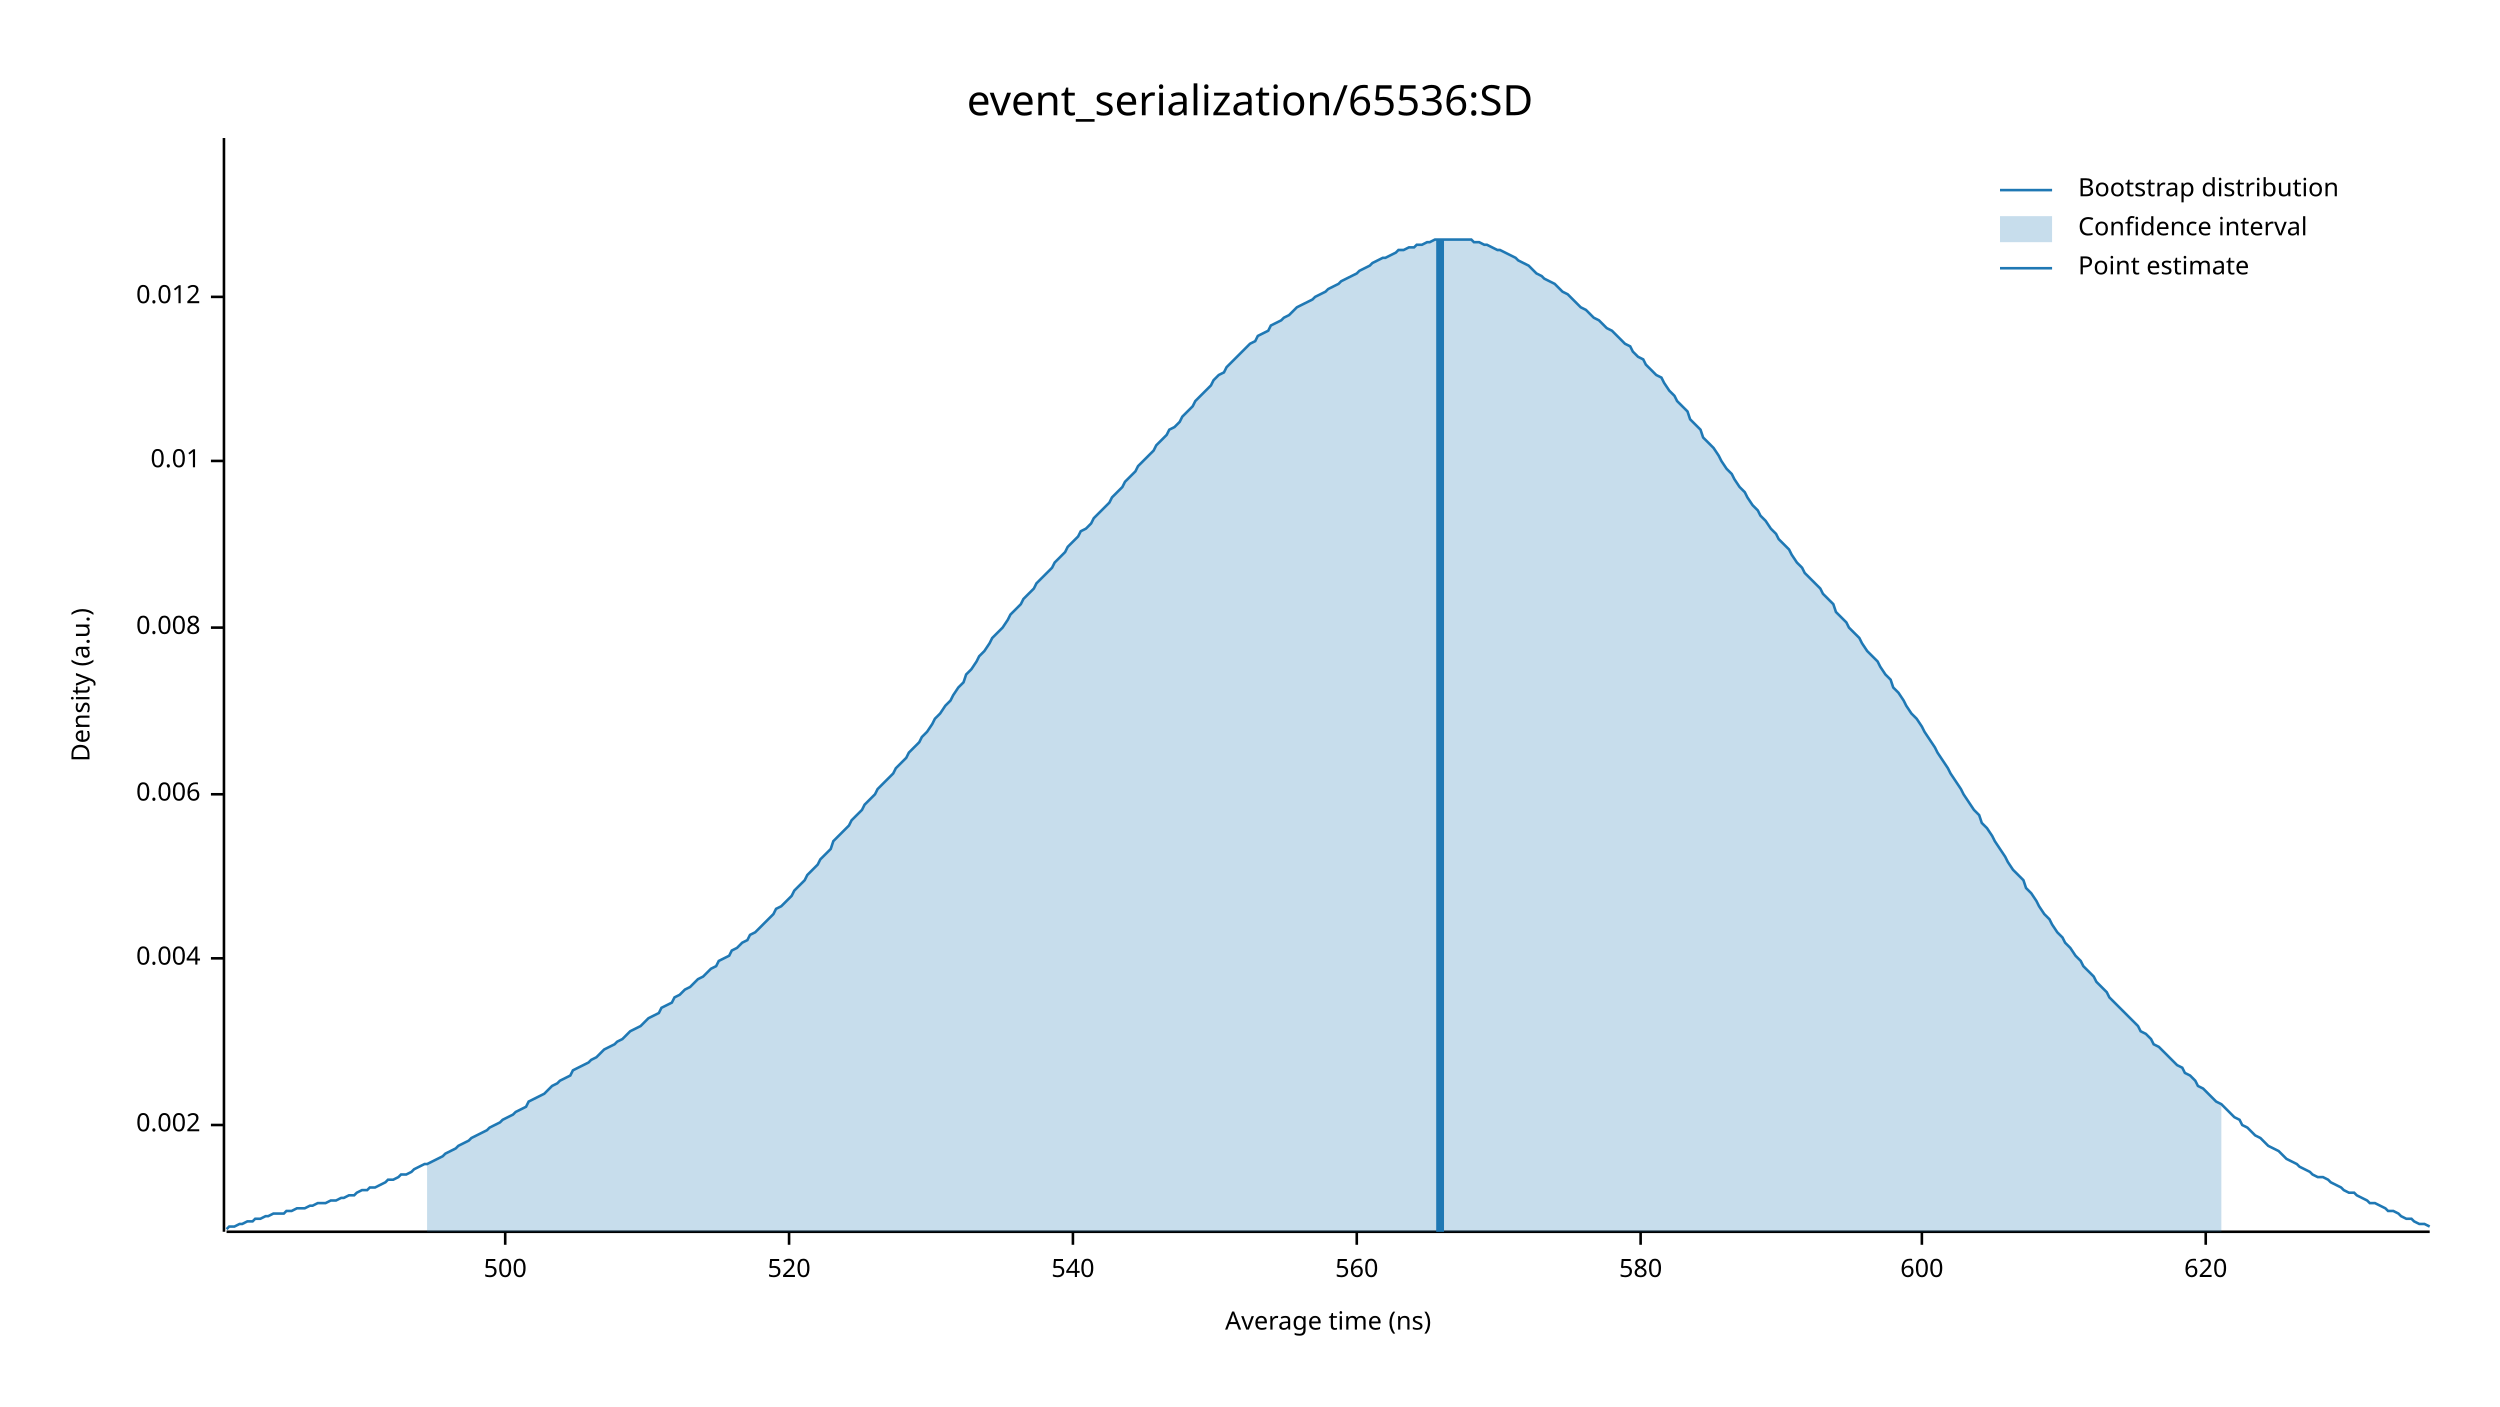
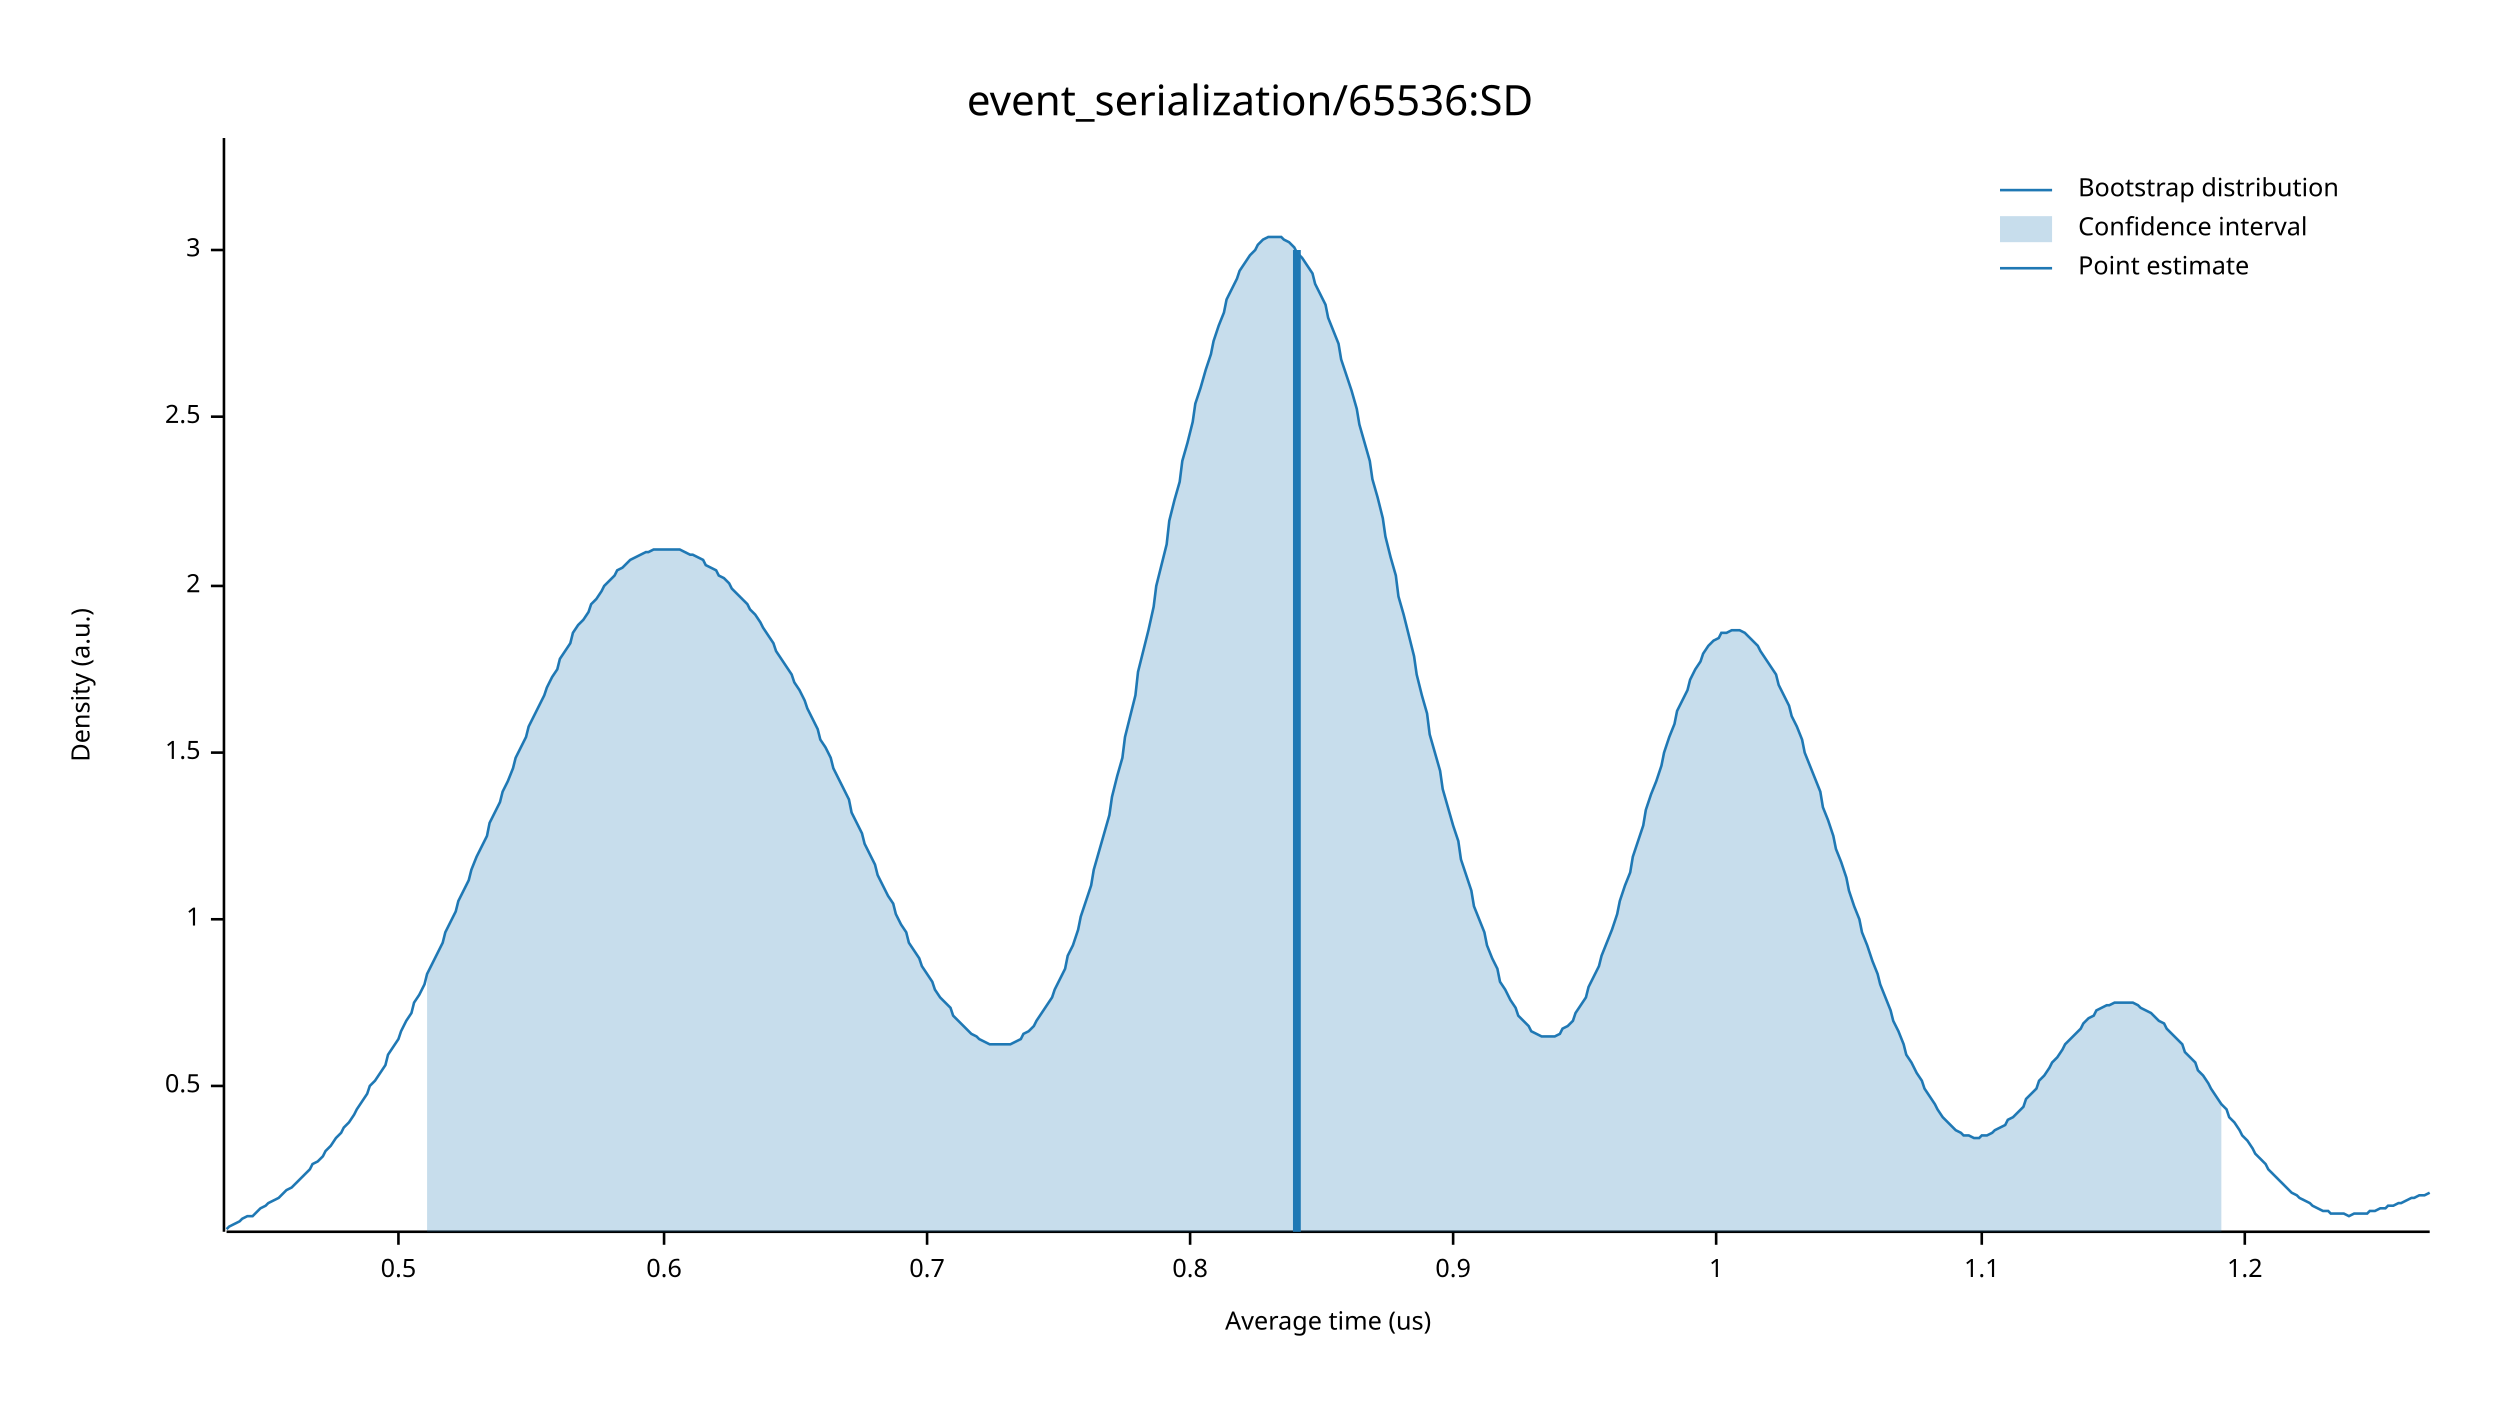
<svg xmlns="http://www.w3.org/2000/svg" width="960" height="540" viewBox="0 0 960 540">
  <text x="480" y="32" dy="0.76em" text-anchor="middle" font-family="sans-serif" font-size="16.129" opacity="1" fill="#000000">
event_serialization/65536:SD
</text>
  <text x="27" y="263" dy="0.76em" text-anchor="middle" font-family="sans-serif" font-size="9.677" opacity="1" fill="#000000" transform="rotate(270, 27, 263)">
Density (a.u.)
</text>
  <text x="510" y="513" dy="-0.5ex" text-anchor="middle" font-family="sans-serif" font-size="9.677" opacity="1" fill="#000000">
- Average time (ns)
+ Average time (us)
</text>
  <polyline fill="none" opacity="1" stroke="#000000" stroke-width="1" points="86,53 86,473 " />
-   <text x="77" y="432" dy="0.5ex" text-anchor="end" font-family="sans-serif" font-size="9.677" opacity="1" fill="#000000">
- 0.002
+   <text x="77" y="417" dy="0.5ex" text-anchor="end" font-family="sans-serif" font-size="9.677" opacity="1" fill="#000000">
+ 0.5
</text>
-   <polyline fill="none" opacity="1" stroke="#000000" stroke-width="1" points="81,432 86,432 " />
-   <text x="77" y="368" dy="0.5ex" text-anchor="end" font-family="sans-serif" font-size="9.677" opacity="1" fill="#000000">
- 0.004
+   <polyline fill="none" opacity="1" stroke="#000000" stroke-width="1" points="81,417 86,417 " />
+   <text x="77" y="353" dy="0.5ex" text-anchor="end" font-family="sans-serif" font-size="9.677" opacity="1" fill="#000000">
+ 1
</text>
-   <polyline fill="none" opacity="1" stroke="#000000" stroke-width="1" points="81,368 86,368 " />
-   <text x="77" y="305" dy="0.5ex" text-anchor="end" font-family="sans-serif" font-size="9.677" opacity="1" fill="#000000">
- 0.006
+   <polyline fill="none" opacity="1" stroke="#000000" stroke-width="1" points="81,353 86,353 " />
+   <text x="77" y="289" dy="0.5ex" text-anchor="end" font-family="sans-serif" font-size="9.677" opacity="1" fill="#000000">
+ 1.5
</text>
-   <polyline fill="none" opacity="1" stroke="#000000" stroke-width="1" points="81,305 86,305 " />
-   <text x="77" y="241" dy="0.5ex" text-anchor="end" font-family="sans-serif" font-size="9.677" opacity="1" fill="#000000">
- 0.008
+   <polyline fill="none" opacity="1" stroke="#000000" stroke-width="1" points="81,289 86,289 " />
+   <text x="77" y="225" dy="0.5ex" text-anchor="end" font-family="sans-serif" font-size="9.677" opacity="1" fill="#000000">
+ 2
</text>
-   <polyline fill="none" opacity="1" stroke="#000000" stroke-width="1" points="81,241 86,241 " />
-   <text x="77" y="177" dy="0.5ex" text-anchor="end" font-family="sans-serif" font-size="9.677" opacity="1" fill="#000000">
- 0.01
+   <polyline fill="none" opacity="1" stroke="#000000" stroke-width="1" points="81,225 86,225 " />
+   <text x="77" y="160" dy="0.5ex" text-anchor="end" font-family="sans-serif" font-size="9.677" opacity="1" fill="#000000">
+ 2.5
</text>
-   <polyline fill="none" opacity="1" stroke="#000000" stroke-width="1" points="81,177 86,177 " />
-   <text x="77" y="114" dy="0.5ex" text-anchor="end" font-family="sans-serif" font-size="9.677" opacity="1" fill="#000000">
- 0.012
+   <polyline fill="none" opacity="1" stroke="#000000" stroke-width="1" points="81,160 86,160 " />
+   <text x="77" y="96" dy="0.5ex" text-anchor="end" font-family="sans-serif" font-size="9.677" opacity="1" fill="#000000">
+ 3
</text>
-   <polyline fill="none" opacity="1" stroke="#000000" stroke-width="1" points="81,114 86,114 " />
+   <polyline fill="none" opacity="1" stroke="#000000" stroke-width="1" points="81,96 86,96 " />
  <polyline fill="none" opacity="1" stroke="#000000" stroke-width="1" points="87,473 933,473 " />
-   <text x="194" y="483" dy="0.76em" text-anchor="middle" font-family="sans-serif" font-size="9.677" opacity="1" fill="#000000">
- 500
+   <text x="153" y="483" dy="0.76em" text-anchor="middle" font-family="sans-serif" font-size="9.677" opacity="1" fill="#000000">
+ 0.5
</text>
-   <polyline fill="none" opacity="1" stroke="#000000" stroke-width="1" points="194,473 194,478 " />
-   <text x="303" y="483" dy="0.76em" text-anchor="middle" font-family="sans-serif" font-size="9.677" opacity="1" fill="#000000">
- 520
+   <polyline fill="none" opacity="1" stroke="#000000" stroke-width="1" points="153,473 153,478 " />
+   <text x="255" y="483" dy="0.76em" text-anchor="middle" font-family="sans-serif" font-size="9.677" opacity="1" fill="#000000">
+ 0.6
</text>
-   <polyline fill="none" opacity="1" stroke="#000000" stroke-width="1" points="303,473 303,478 " />
-   <text x="412" y="483" dy="0.76em" text-anchor="middle" font-family="sans-serif" font-size="9.677" opacity="1" fill="#000000">
- 540
+   <polyline fill="none" opacity="1" stroke="#000000" stroke-width="1" points="255,473 255,478 " />
+   <text x="356" y="483" dy="0.76em" text-anchor="middle" font-family="sans-serif" font-size="9.677" opacity="1" fill="#000000">
+ 0.7
</text>
-   <polyline fill="none" opacity="1" stroke="#000000" stroke-width="1" points="412,473 412,478 " />
-   <text x="521" y="483" dy="0.76em" text-anchor="middle" font-family="sans-serif" font-size="9.677" opacity="1" fill="#000000">
- 560
+   <polyline fill="none" opacity="1" stroke="#000000" stroke-width="1" points="356,473 356,478 " />
+   <text x="457" y="483" dy="0.76em" text-anchor="middle" font-family="sans-serif" font-size="9.677" opacity="1" fill="#000000">
+ 0.8
</text>
-   <polyline fill="none" opacity="1" stroke="#000000" stroke-width="1" points="521,473 521,478 " />
-   <text x="630" y="483" dy="0.76em" text-anchor="middle" font-family="sans-serif" font-size="9.677" opacity="1" fill="#000000">
- 580
+   <polyline fill="none" opacity="1" stroke="#000000" stroke-width="1" points="457,473 457,478 " />
+   <text x="558" y="483" dy="0.76em" text-anchor="middle" font-family="sans-serif" font-size="9.677" opacity="1" fill="#000000">
+ 0.9
</text>
-   <polyline fill="none" opacity="1" stroke="#000000" stroke-width="1" points="630,473 630,478 " />
-   <text x="738" y="483" dy="0.76em" text-anchor="middle" font-family="sans-serif" font-size="9.677" opacity="1" fill="#000000">
- 600
+   <polyline fill="none" opacity="1" stroke="#000000" stroke-width="1" points="558,473 558,478 " />
+   <text x="659" y="483" dy="0.76em" text-anchor="middle" font-family="sans-serif" font-size="9.677" opacity="1" fill="#000000">
+ 1
</text>
-   <polyline fill="none" opacity="1" stroke="#000000" stroke-width="1" points="738,473 738,478 " />
-   <text x="847" y="483" dy="0.76em" text-anchor="middle" font-family="sans-serif" font-size="9.677" opacity="1" fill="#000000">
- 620
+   <polyline fill="none" opacity="1" stroke="#000000" stroke-width="1" points="659,473 659,478 " />
+   <text x="761" y="483" dy="0.76em" text-anchor="middle" font-family="sans-serif" font-size="9.677" opacity="1" fill="#000000">
+ 1.1
</text>
-   <polyline fill="none" opacity="1" stroke="#000000" stroke-width="1" points="847,473 847,478 " />
-   <polyline fill="none" opacity="1" stroke="#1F78B4" stroke-width="1" points="87,472 88,471 90,471 92,470 93,470 95,469 97,469 98,468 100,468 102,467 103,467 105,466 107,466 109,466 110,465 112,465 114,464 115,464 117,464 119,463 120,463 122,462 124,462 125,462 127,461 129,461 131,460 132,460 134,459 136,459 137,458 139,457 141,457 142,456 144,456 146,455 148,454 149,453 151,453 153,452 154,451 156,451 158,450 159,449 161,448 163,447 164,447 166,446 168,445 170,444 171,443 173,442 175,441 176,440 178,439 180,438 181,437 183,436 185,435 187,434 188,433 190,432 192,431 193,430 195,429 197,428 198,427 200,426 202,425 203,423 205,422 207,421 209,420 210,419 212,417 214,416 215,415 217,414 219,413 220,411 222,410 224,409 226,408 227,407 229,406 231,404 232,403 234,402 236,401 237,400 239,399 241,397 242,396 244,395 246,394 248,392 249,391 251,390 253,389 254,387 256,386 258,385 259,383 261,382 263,380 265,379 266,378 268,376 270,375 271,374 273,372 275,371 276,369 278,368 280,367 281,365 283,364 285,362 287,361 288,359 290,358 292,356 293,355 295,353 297,351 298,349 300,348 302,346 304,344 305,342 307,340 309,338 310,336 312,334 314,332 315,330 317,328 319,326 320,323 322,321 324,319 326,317 327,315 329,313 331,311 332,309 334,307 336,305 337,303 339,301 341,299 343,297 344,295 346,293 348,291 349,289 351,287 353,285 354,283 356,281 358,278 359,276 361,274 363,271 365,269 366,267 368,264 370,262 371,259 373,257 375,254 376,252 378,250 380,247 381,245 383,243 385,241 387,238 388,236 390,234 392,232 393,230 395,228 397,226 398,224 400,222 402,220 404,218 405,216 407,214 409,212 410,210 412,208 414,206 415,204 417,203 419,201 420,199 422,197 424,195 426,193 427,191 429,189 431,187 432,185 434,183 436,181 437,179 439,177 441,175 443,173 444,171 446,169 448,167 449,165 451,164 453,162 454,160 456,158 458,156 459,154 461,152 463,150 465,148 466,146 468,144 470,143 471,141 473,139 475,137 476,136 478,134 480,132 482,131 483,129 485,128 487,127 488,125 490,124 492,123 493,122 495,121 497,119 498,118 500,117 502,116 504,115 505,114 507,113 509,112 510,111 512,110 514,109 515,108 517,107 519,106 521,105 522,104 524,103 526,102 527,101 529,100 531,99 532,99 534,98 536,97 537,96 539,96 541,95 543,95 544,94 546,94 548,93 549,93 551,92 553,92 554,92 556,92 558,92 560,92 561,92 563,92 565,92 566,93 568,93 570,94 571,94 573,95 575,96 576,96 578,97 580,98 582,99 583,100 585,101 587,102 588,103 590,105 592,106 593,107 595,108 597,109 599,111 600,112 602,113 604,115 605,116 607,118 609,119 610,120 612,122 614,123 615,124 617,126 619,127 621,129 622,130 624,132 626,133 627,135 629,137 631,138 632,140 634,142 636,144 638,145 639,147 641,150 643,152 644,154 646,156 648,158 649,161 651,163 653,165 654,168 656,170 658,172 660,175 661,177 663,180 665,182 666,184 668,187 670,189 671,191 673,194 675,196 676,198 678,200 680,203 682,205 683,207 685,209 687,211 688,213 690,216 692,218 693,220 695,222 697,224 699,226 700,228 702,230 704,232 705,235 707,237 709,239 710,241 712,243 714,245 715,247 717,250 719,252 721,254 722,256 724,259 726,261 727,264 729,266 731,269 732,271 734,274 736,276 738,279 739,281 741,284 743,287 744,289 746,292 748,295 749,297 751,300 753,303 754,305 756,308 758,311 760,313 761,316 763,318 765,321 766,323 768,326 770,329 771,331 773,334 775,336 777,338 778,341 780,343 782,346 783,348 785,351 787,353 788,355 790,358 792,360 793,362 795,364 797,367 799,369 800,371 802,373 804,375 805,377 807,379 809,381 810,383 812,385 814,387 816,389 817,390 819,392 821,394 822,396 824,397 826,399 827,401 829,402 831,404 832,405 834,407 836,409 838,410 839,412 841,413 843,415 844,417 846,418 848,420 849,421 851,423 853,424 855,426 856,427 858,429 860,430 861,432 863,433 865,435 866,436 868,437 870,439 871,440 873,441 875,442 877,444 878,445 880,446 882,447 883,448 885,449 887,450 888,451 890,452 892,452 894,453 895,454 897,455 899,456 900,457 902,458 904,458 905,459 907,460 909,461 910,462 912,462 914,463 916,464 917,465 919,465 921,466 922,467 924,468 926,468 927,469 929,470 931,470 933,471 " />
-   <polygon opacity="0.25" fill="#1F78B4" points="164,447 166,446 168,445 170,444 171,443 173,442 175,441 176,440 178,439 180,438 181,437 183,436 185,435 187,434 188,433 190,432 192,431 193,430 195,429 197,428 198,427 200,426 202,425 203,423 205,422 207,421 209,420 210,419 212,417 214,416 215,415 217,414 219,413 220,411 222,410 224,409 226,408 227,407 229,406 231,404 232,403 234,402 236,401 237,400 239,399 241,397 242,396 244,395 246,394 248,392 249,391 251,390 253,389 254,387 256,386 258,385 259,383 261,382 263,380 265,379 266,378 268,376 270,375 271,374 273,372 275,371 276,369 278,368 280,367 281,365 283,364 285,362 287,361 288,359 290,358 292,356 293,355 295,353 297,351 298,349 300,348 302,346 304,344 305,342 307,340 309,338 310,336 312,334 314,332 315,330 317,328 319,326 320,323 322,321 324,319 326,317 327,315 329,313 331,311 332,309 334,307 336,305 337,303 339,301 341,299 343,297 344,295 346,293 348,291 349,289 351,287 353,285 354,283 356,281 358,278 359,276 361,274 363,271 365,269 366,267 368,264 370,262 371,259 373,257 375,254 376,252 378,250 380,247 381,245 383,243 385,241 387,238 388,236 390,234 392,232 393,230 395,228 397,226 398,224 400,222 402,220 404,218 405,216 407,214 409,212 410,210 412,208 414,206 415,204 417,203 419,201 420,199 422,197 424,195 426,193 427,191 429,189 431,187 432,185 434,183 436,181 437,179 439,177 441,175 443,173 444,171 446,169 448,167 449,165 451,164 453,162 454,160 456,158 458,156 459,154 461,152 463,150 465,148 466,146 468,144 470,143 471,141 473,139 475,137 476,136 478,134 480,132 482,131 483,129 485,128 487,127 488,125 490,124 492,123 493,122 495,121 497,119 498,118 500,117 502,116 504,115 505,114 507,113 509,112 510,111 512,110 514,109 515,108 517,107 519,106 521,105 522,104 524,103 526,102 527,101 529,100 531,99 532,99 534,98 536,97 537,96 539,96 541,95 543,95 544,94 546,94 548,93 549,93 551,92 553,92 554,92 556,92 558,92 560,92 561,92 563,92 565,92 566,93 568,93 570,94 571,94 573,95 575,96 576,96 578,97 580,98 582,99 583,100 585,101 587,102 588,103 590,105 592,106 593,107 595,108 597,109 599,111 600,112 602,113 604,115 605,116 607,118 609,119 610,120 612,122 614,123 615,124 617,126 619,127 621,129 622,130 624,132 626,133 627,135 629,137 631,138 632,140 634,142 636,144 638,145 639,147 641,150 643,152 644,154 646,156 648,158 649,161 651,163 653,165 654,168 656,170 658,172 660,175 661,177 663,180 665,182 666,184 668,187 670,189 671,191 673,194 675,196 676,198 678,200 680,203 682,205 683,207 685,209 687,211 688,213 690,216 692,218 693,220 695,222 697,224 699,226 700,228 702,230 704,232 705,235 707,237 709,239 710,241 712,243 714,245 715,247 717,250 719,252 721,254 722,256 724,259 726,261 727,264 729,266 731,269 732,271 734,274 736,276 738,279 739,281 741,284 743,287 744,289 746,292 748,295 749,297 751,300 753,303 754,305 756,308 758,311 760,313 761,316 763,318 765,321 766,323 768,326 770,329 771,331 773,334 775,336 777,338 778,341 780,343 782,346 783,348 785,351 787,353 788,355 790,358 792,360 793,362 795,364 797,367 799,369 800,371 802,373 804,375 805,377 807,379 809,381 810,383 812,385 814,387 816,389 817,390 819,392 821,394 822,396 824,397 826,399 827,401 829,402 831,404 832,405 834,407 836,409 838,410 839,412 841,413 843,415 844,417 846,418 848,420 849,421 851,423 853,424 853,473 164,473 " />
-   <polyline fill="none" opacity="1" stroke="#1F78B4" stroke-width="3" points="553,473 553,92 " />
+   <polyline fill="none" opacity="1" stroke="#000000" stroke-width="1" points="761,473 761,478 " />
+   <text x="862" y="483" dy="0.76em" text-anchor="middle" font-family="sans-serif" font-size="9.677" opacity="1" fill="#000000">
+ 1.2
+ </text>
+   <polyline fill="none" opacity="1" stroke="#000000" stroke-width="1" points="862,473 862,478 " />
+   <polyline fill="none" opacity="1" stroke="#1F78B4" stroke-width="1" points="87,472 88,471 90,470 92,469 93,468 95,467 97,467 98,466 100,464 102,463 103,462 105,461 107,460 109,458 110,457 112,456 114,454 115,453 117,451 119,449 120,447 122,446 124,444 125,442 127,440 129,437 131,435 132,433 134,431 136,428 137,426 139,423 141,420 142,417 144,415 146,412 148,409 149,405 151,402 153,399 154,396 156,392 158,389 159,385 161,382 163,378 164,374 166,370 168,366 170,362 171,358 173,354 175,350 176,346 178,342 180,338 181,334 183,329 185,325 187,321 188,316 190,312 192,308 193,304 195,300 197,295 198,291 200,287 202,283 203,279 205,275 207,271 209,267 210,264 212,260 214,257 215,253 217,250 219,247 220,243 222,240 224,238 226,235 227,232 229,230 231,227 232,225 234,223 236,221 237,219 239,218 241,216 242,215 244,214 246,213 248,212 249,212 251,211 253,211 254,211 256,211 258,211 259,211 261,211 263,212 265,213 266,213 268,214 270,215 271,217 273,218 275,219 276,221 278,222 280,224 281,226 283,228 285,230 287,232 288,234 290,236 292,239 293,241 295,244 297,247 298,250 300,253 302,256 304,259 305,262 307,265 309,269 310,272 312,276 314,280 315,284 317,287 319,291 320,295 322,299 324,303 326,307 327,312 329,316 331,320 332,324 334,328 336,332 337,336 339,340 341,344 343,347 344,351 346,355 348,358 349,362 351,365 353,368 354,371 356,374 358,377 359,380 361,383 363,385 365,387 366,390 368,392 370,394 371,395 373,397 375,398 376,399 378,400 380,401 381,401 383,401 385,401 387,401 388,401 390,400 392,399 393,397 395,396 397,394 398,392 400,389 402,386 404,383 405,380 407,376 409,372 410,367 412,363 414,357 415,352 417,346 419,340 420,334 422,327 424,320 426,313 427,306 429,298 431,291 432,283 434,275 436,267 437,258 439,250 441,242 443,233 444,225 446,217 448,209 449,200 451,192 453,185 454,177 456,170 458,162 459,155 461,149 463,142 465,136 466,131 468,125 470,120 471,115 473,111 475,107 476,104 478,101 480,98 482,96 483,94 485,92 487,91 488,91 490,91 492,91 493,92 495,93 497,95 498,97 500,99 502,102 504,105 505,109 507,113 509,117 510,122 512,127 514,132 515,138 517,144 519,150 521,157 522,163 524,170 526,177 527,184 529,191 531,199 532,206 534,214 536,221 537,229 539,236 541,244 543,252 544,259 546,267 548,274 549,282 551,289 553,296 554,303 556,310 558,317 560,323 561,330 563,336 565,342 566,348 568,353 570,358 571,363 573,368 575,372 576,377 578,380 580,384 582,387 583,390 585,392 587,394 588,396 590,397 592,398 593,398 595,398 597,398 599,397 600,395 602,394 604,392 605,389 607,386 609,383 610,379 612,375 614,371 615,367 617,362 619,357 621,351 622,346 624,340 626,335 627,329 629,323 631,317 632,311 634,305 636,300 638,294 639,289 641,283 643,278 644,273 646,269 648,265 649,261 651,257 653,254 654,251 656,248 658,246 660,245 661,243 663,243 665,242 666,242 668,242 670,243 671,244 673,246 675,248 676,250 678,253 680,256 682,259 683,263 685,267 687,271 688,275 690,279 692,284 693,289 695,294 697,299 699,304 700,310 702,315 704,321 705,326 707,331 709,337 710,342 712,348 714,353 715,358 717,363 719,369 721,374 722,378 724,383 726,388 727,392 729,396 731,401 732,405 734,408 736,412 738,415 739,418 741,421 743,424 744,426 746,429 748,431 749,432 751,434 753,435 754,436 756,436 758,437 760,437 761,436 763,436 765,435 766,434 768,433 770,432 771,430 773,429 775,427 777,425 778,422 780,420 782,418 783,415 785,413 787,410 788,408 790,406 792,403 793,401 795,399 797,397 799,395 800,393 802,391 804,390 805,388 807,387 809,386 810,386 812,385 814,385 816,385 817,385 819,385 821,386 822,387 824,388 826,389 827,390 829,392 831,393 832,395 834,397 836,399 838,401 839,404 841,406 843,408 844,411 846,413 848,416 849,418 851,421 853,424 855,426 856,429 858,431 860,434 861,436 863,438 865,441 866,443 868,445 870,447 871,449 873,451 875,453 877,455 878,456 880,458 882,459 883,460 885,461 887,462 888,463 890,464 892,465 894,465 895,466 897,466 899,466 900,466 902,467 904,466 905,466 907,466 909,466 910,465 912,465 914,464 916,464 917,463 919,463 921,462 922,462 924,461 926,460 927,460 929,459 931,459 933,458 " />
+   <polygon opacity="0.25" fill="#1F78B4" points="164,374 166,370 168,366 170,362 171,358 173,354 175,350 176,346 178,342 180,338 181,334 183,329 185,325 187,321 188,316 190,312 192,308 193,304 195,300 197,295 198,291 200,287 202,283 203,279 205,275 207,271 209,267 210,264 212,260 214,257 215,253 217,250 219,247 220,243 222,240 224,238 226,235 227,232 229,230 231,227 232,225 234,223 236,221 237,219 239,218 241,216 242,215 244,214 246,213 248,212 249,212 251,211 253,211 254,211 256,211 258,211 259,211 261,211 263,212 265,213 266,213 268,214 270,215 271,217 273,218 275,219 276,221 278,222 280,224 281,226 283,228 285,230 287,232 288,234 290,236 292,239 293,241 295,244 297,247 298,250 300,253 302,256 304,259 305,262 307,265 309,269 310,272 312,276 314,280 315,284 317,287 319,291 320,295 322,299 324,303 326,307 327,312 329,316 331,320 332,324 334,328 336,332 337,336 339,340 341,344 343,347 344,351 346,355 348,358 349,362 351,365 353,368 354,371 356,374 358,377 359,380 361,383 363,385 365,387 366,390 368,392 370,394 371,395 373,397 375,398 376,399 378,400 380,401 381,401 383,401 385,401 387,401 388,401 390,400 392,399 393,397 395,396 397,394 398,392 400,389 402,386 404,383 405,380 407,376 409,372 410,367 412,363 414,357 415,352 417,346 419,340 420,334 422,327 424,320 426,313 427,306 429,298 431,291 432,283 434,275 436,267 437,258 439,250 441,242 443,233 444,225 446,217 448,209 449,200 451,192 453,185 454,177 456,170 458,162 459,155 461,149 463,142 465,136 466,131 468,125 470,120 471,115 473,111 475,107 476,104 478,101 480,98 482,96 483,94 485,92 487,91 488,91 490,91 492,91 493,92 495,93 497,95 498,97 500,99 502,102 504,105 505,109 507,113 509,117 510,122 512,127 514,132 515,138 517,144 519,150 521,157 522,163 524,170 526,177 527,184 529,191 531,199 532,206 534,214 536,221 537,229 539,236 541,244 543,252 544,259 546,267 548,274 549,282 551,289 553,296 554,303 556,310 558,317 560,323 561,330 563,336 565,342 566,348 568,353 570,358 571,363 573,368 575,372 576,377 578,380 580,384 582,387 583,390 585,392 587,394 588,396 590,397 592,398 593,398 595,398 597,398 599,397 600,395 602,394 604,392 605,389 607,386 609,383 610,379 612,375 614,371 615,367 617,362 619,357 621,351 622,346 624,340 626,335 627,329 629,323 631,317 632,311 634,305 636,300 638,294 639,289 641,283 643,278 644,273 646,269 648,265 649,261 651,257 653,254 654,251 656,248 658,246 660,245 661,243 663,243 665,242 666,242 668,242 670,243 671,244 673,246 675,248 676,250 678,253 680,256 682,259 683,263 685,267 687,271 688,275 690,279 692,284 693,289 695,294 697,299 699,304 700,310 702,315 704,321 705,326 707,331 709,337 710,342 712,348 714,353 715,358 717,363 719,369 721,374 722,378 724,383 726,388 727,392 729,396 731,401 732,405 734,408 736,412 738,415 739,418 741,421 743,424 744,426 746,429 748,431 749,432 751,434 753,435 754,436 756,436 758,437 760,437 761,436 763,436 765,435 766,434 768,433 770,432 771,430 773,429 775,427 777,425 778,422 780,420 782,418 783,415 785,413 787,410 788,408 790,406 792,403 793,401 795,399 797,397 799,395 800,393 802,391 804,390 805,388 807,387 809,386 810,386 812,385 814,385 816,385 817,385 819,385 821,386 822,387 824,388 826,389 827,390 829,392 831,393 832,395 834,397 836,399 838,401 839,404 841,406 843,408 844,411 846,413 848,416 849,418 851,421 853,424 853,473 164,473 " />
+   <polyline fill="none" opacity="1" stroke="#1F78B4" stroke-width="3" points="498,473 498,96 " />
  <text x="798" y="68" dy="0.76em" text-anchor="start" font-family="sans-serif" font-size="9.677" opacity="1" fill="#000000">
Bootstrap distribution
</text>
  <text x="798" y="83" dy="0.76em" text-anchor="start" font-family="sans-serif" font-size="9.677" opacity="1" fill="#000000">
Confidence interval
</text>
  <text x="798" y="98" dy="0.76em" text-anchor="start" font-family="sans-serif" font-size="9.677" opacity="1" fill="#000000">
Point estimate
</text>
  <polyline fill="none" opacity="1" stroke="#1F78B4" stroke-width="1" points="768,73 788,73 " />
  <rect x="768" y="83" width="20" height="10" opacity="0.25" fill="#1F78B4" stroke="none" />
  <polyline fill="none" opacity="1" stroke="#1F78B4" stroke-width="1" points="768,103 788,103 " />
</svg>
